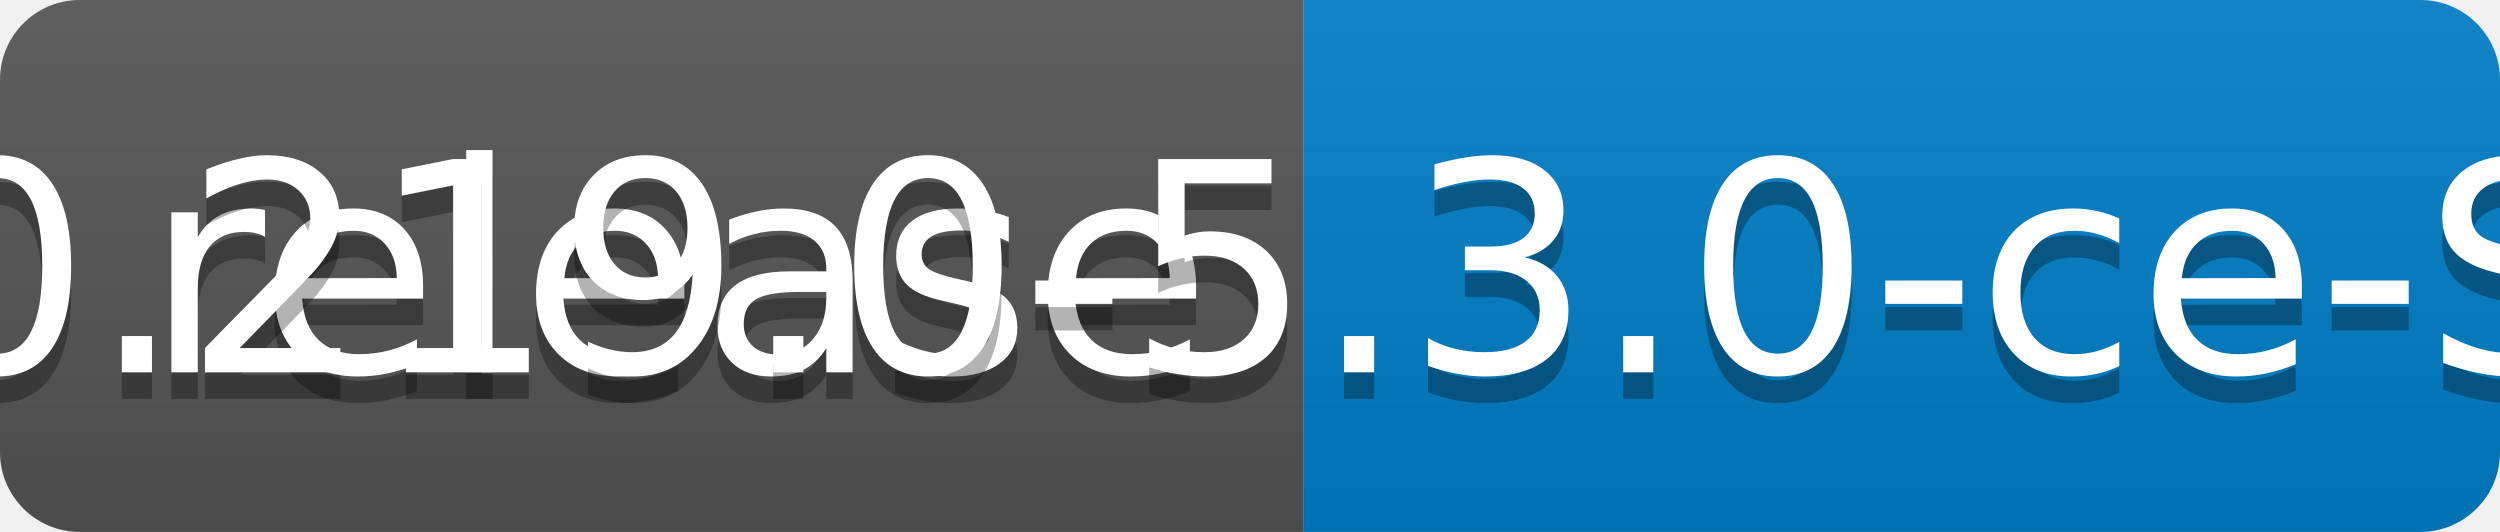
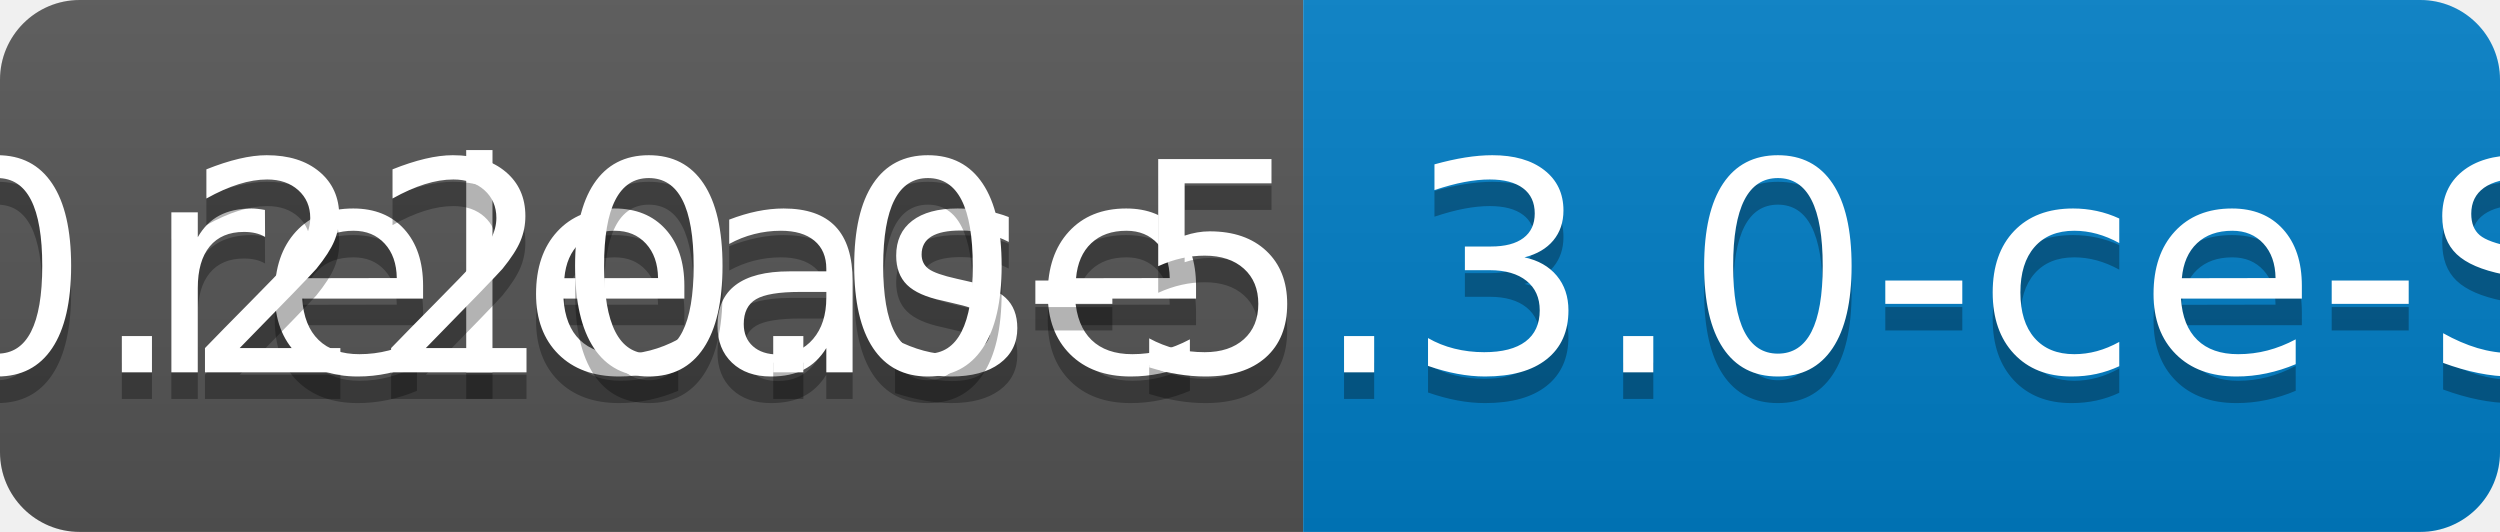
<svg xmlns="http://www.w3.org/2000/svg" width="94" height="20">
  <linearGradient id="b" x2="0" y2="100%">
    <stop offset="0" stop-color="#bbb" stop-opacity=".1" />
    <stop offset="1" stop-opacity=".1" />
  </linearGradient>
  <clipPath id="a">
    <rect width="94" height="20" rx="3" fill="#fff" />
  </clipPath>
  <g clip-path="url(#a)">
    <path fill="#555" d="M0 0h49v20H0z" />
    <path fill="#007ec6" d="M49 0h45v20H49z" />
    <path fill="url(#b)" d="M0 0h94v20H0z" />
  </g>
  <g fill="#fff" text-anchor="middle" font-family="DejaVu Sans,Verdana,Geneva,sans-serif" font-size="110">
    <text x="255" y="150" fill="#010101" fill-opacity=".3" transform="scale(.1)" textLength="390">release</text>
    <text x="255" y="140" transform="scale(.1)" textLength="390">release</text>
-     <text x="705" y="150" fill="#010101" fill-opacity=".3" transform="scale(.1)" textLength="350">v0.219.0-5.3.0-ce-SNAPSHOT</text>
-     <text x="705" y="140" transform="scale(.1)" textLength="350">v0.219.0-5.3.0-ce-SNAPSHOT</text>
+     <text x="705" y="150" fill="#010101" fill-opacity=".3" transform="scale(.1)" textLength="350">v0.220.0-5.3.0-ce-SNAPSHOT</text>
+     <text x="705" y="140" transform="scale(.1)" textLength="350">v0.220.0-5.3.0-ce-SNAPSHOT</text>
  </g>
</svg>
